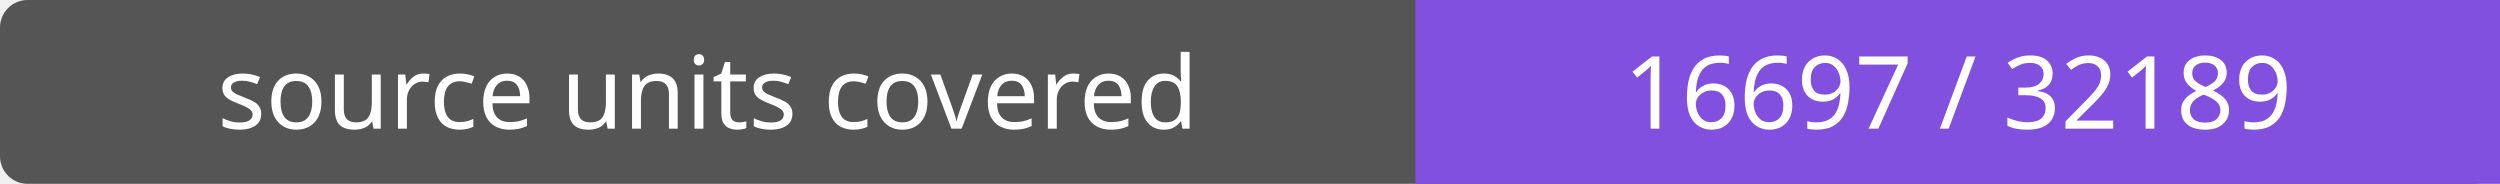
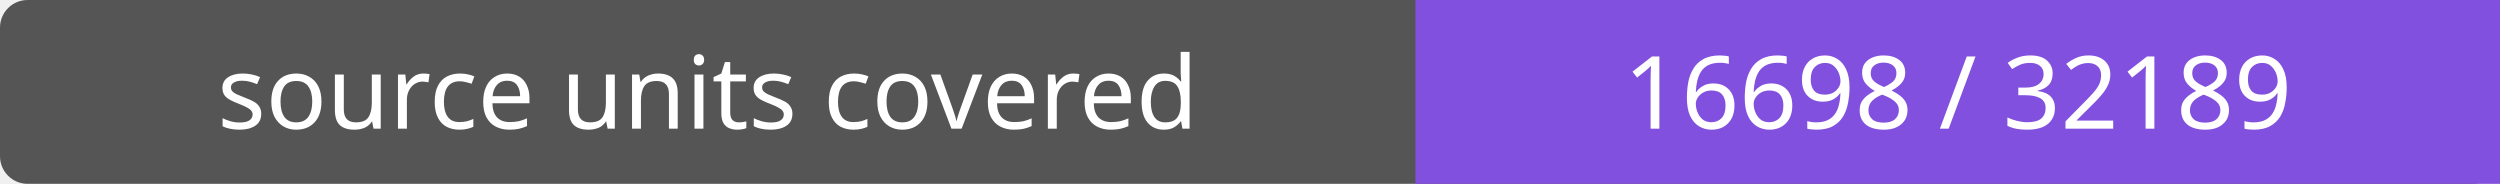
- <svg xmlns="http://www.w3.org/2000/svg" width="272" height="20" role="img" aria-label="source units covered: 16697 / 32189">
+ <svg xmlns="http://www.w3.org/2000/svg" width="272" height="20" role="img" aria-label="source units covered: 16698 / 32189">
  <rect width="272" height="20" rx="3" fill="#555" />
  <path fill="#8250df" d="M154 0h118v20H154z" />
  <g fill="#fff" text-anchor="middle" font-family="Verdana,sans-serif" font-size="11">
    <text x="77.0" y="14">source units covered</text>
-     <text x="213.0" y="14">16697 / 32189</text>
+     <text x="213.0" y="14">16698 / 32189</text>
  </g>
</svg>
